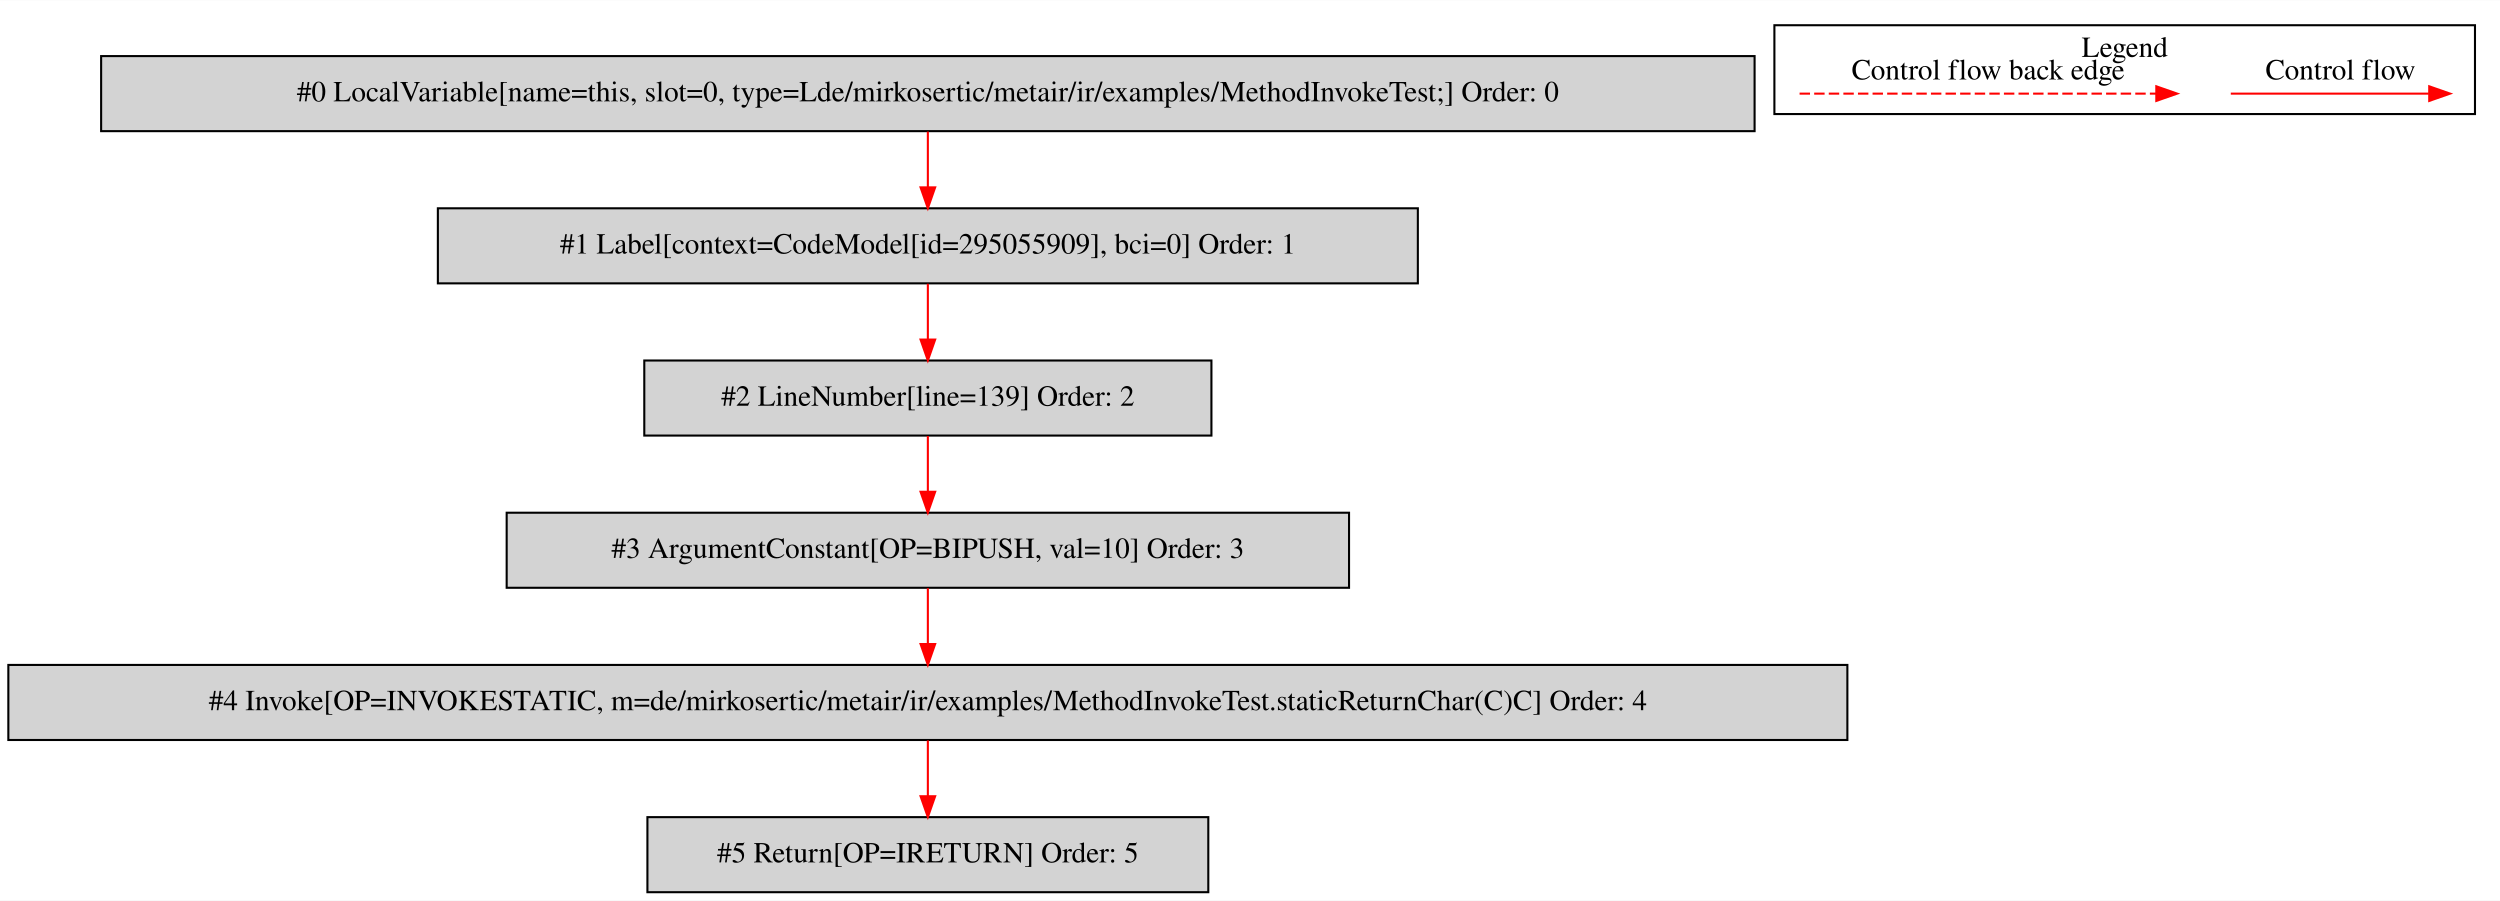
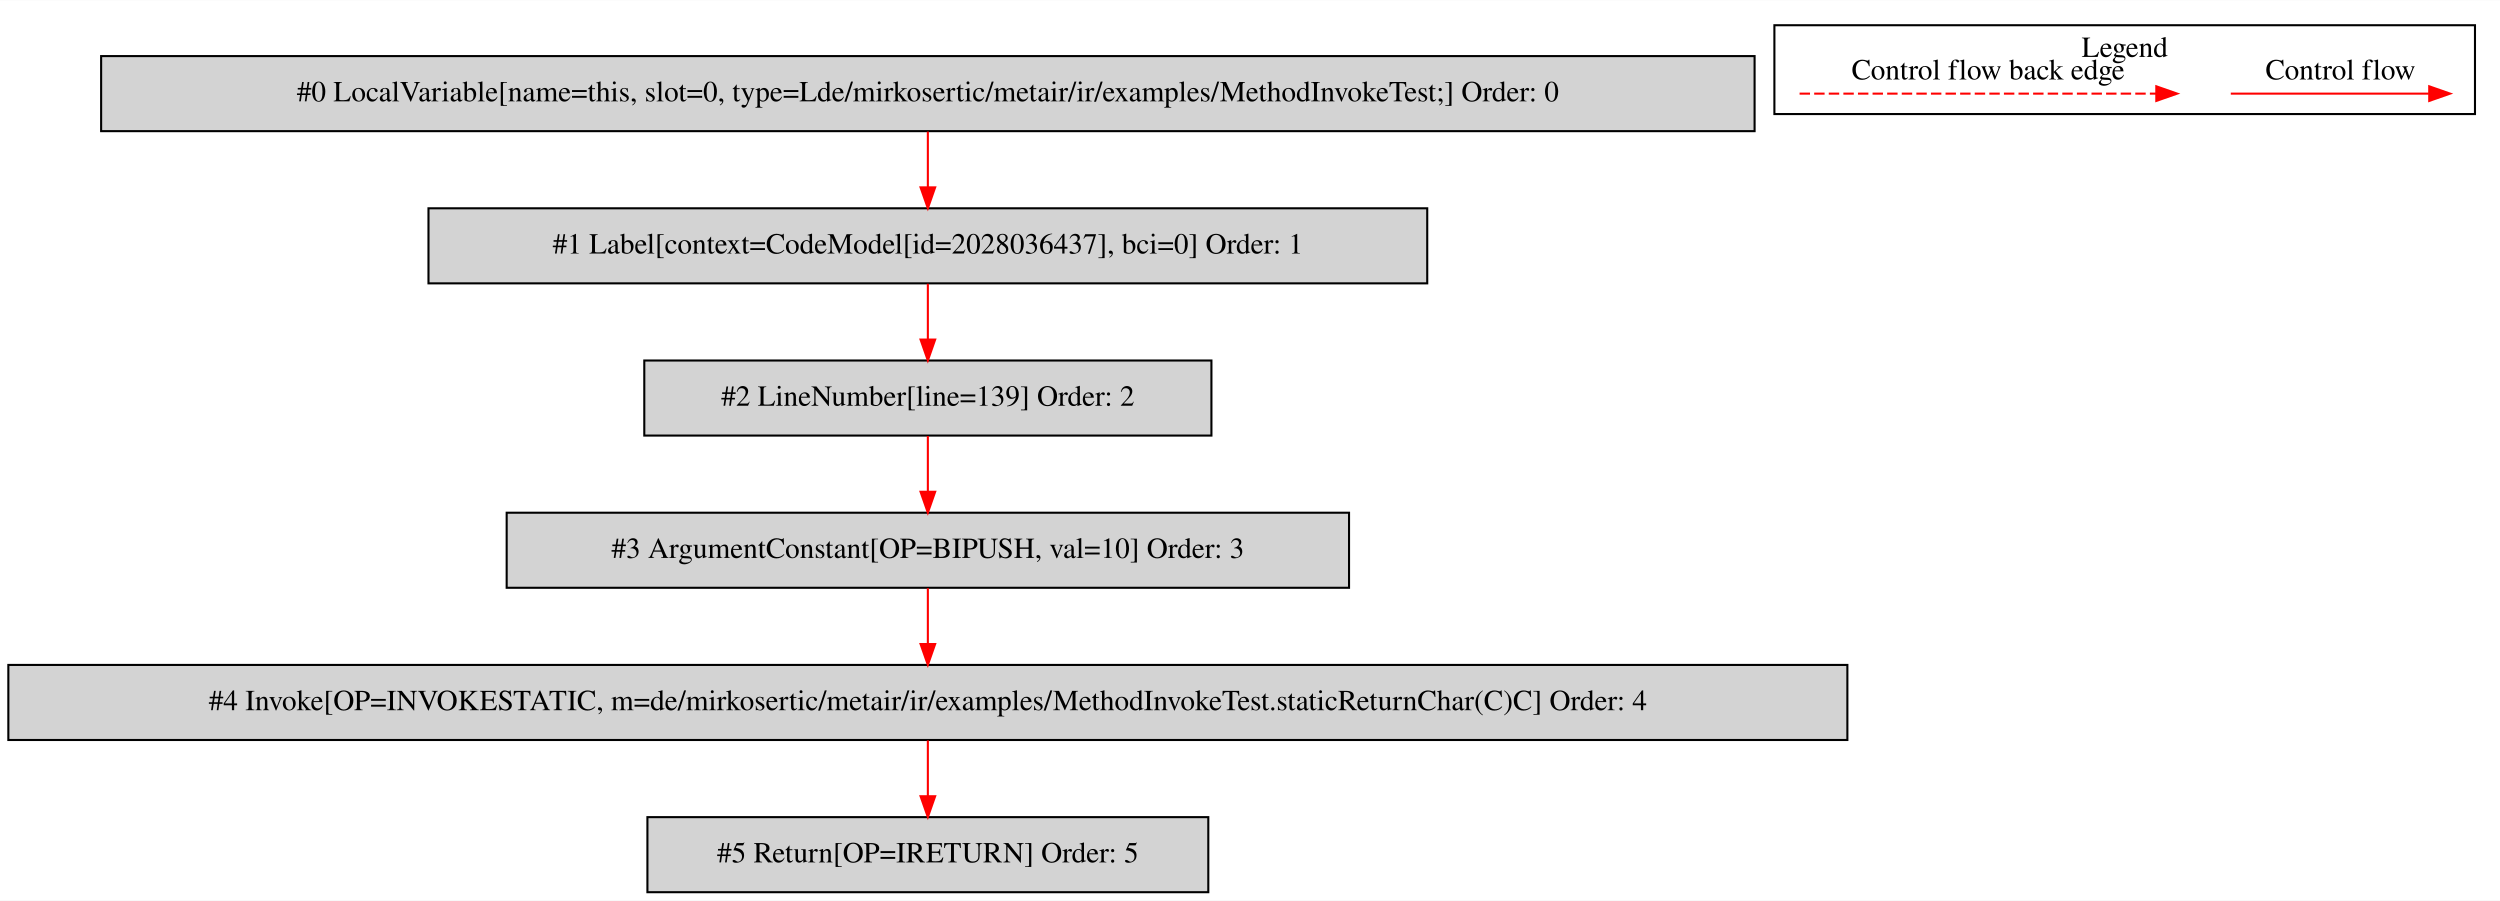
<svg xmlns="http://www.w3.org/2000/svg" width="1199pt" height="432pt" viewBox="0.00 0.00 1199.00 431.80">
  <g id="graph0" class="graph" transform="scale(1 1) rotate(0) translate(4 427.8)">
    <polygon fill="white" stroke="transparent" points="-4,4 -4,-427.8 1195,-427.8 1195,4 -4,4" />
    <g id="clust1" class="cluster">
      <polygon fill="none" stroke="black" points="847,-373.2 847,-415.8 1183,-415.8 1183,-373.2 847,-373.2" />
      <text text-anchor="middle" x="1015" y="-400.6" font-family="Times,serif" font-size="14.00">Legend</text>
    </g>
    <g id="node1" class="node">
      <polygon fill="lightgrey" stroke="black" points="837.5,-401 44.5,-401 44.5,-365 837.5,-365 837.5,-401" />
      <text text-anchor="middle" x="441" y="-379.3" font-family="Times,serif" font-size="14.00">#0 LocalVariable[name=this, slot=0, type=Lde/mirkosertic/metair/ir/examples/MethodInvokeTest;] Order: 0</text>
    </g>
    <g id="node2" class="node">
-       <polygon fill="lightgrey" stroke="black" points="676,-328 206,-328 206,-292 676,-292 676,-328" />
-       <text text-anchor="middle" x="441" y="-306.3" font-family="Times,serif" font-size="14.00">#1 Label[context=CodeModel[id=295055909], bci=0] Order: 1</text>
+       <polygon fill="lightgrey" stroke="black" points="680.5,-328 201.5,-328 201.5,-292 680.5,-292 680.5,-328" />
+       <text text-anchor="middle" x="441" y="-306.3" font-family="Times,serif" font-size="14.00">#1 Label[context=CodeModel[id=2028036437], bci=0] Order: 1</text>
    </g>
    <g id="edge1" class="edge">
      <path fill="none" stroke="red" d="M441,-364.81C441,-356.79 441,-347.05 441,-338.07" />
      <polygon fill="red" stroke="red" points="444.5,-338.03 441,-328.03 437.5,-338.03 444.5,-338.03" />
    </g>
    <g id="node3" class="node">
      <polygon fill="lightgrey" stroke="black" points="577,-255 305,-255 305,-219 577,-219 577,-255" />
      <text text-anchor="middle" x="441" y="-233.3" font-family="Times,serif" font-size="14.00">#2 LineNumber[line=139] Order: 2</text>
    </g>
    <g id="edge2" class="edge">
      <path fill="none" stroke="red" d="M441,-291.81C441,-283.79 441,-274.05 441,-265.07" />
      <polygon fill="red" stroke="red" points="444.5,-265.03 441,-255.03 437.5,-265.03 444.5,-265.03" />
    </g>
    <g id="node4" class="node">
      <polygon fill="lightgrey" stroke="black" points="643,-182 239,-182 239,-146 643,-146 643,-182" />
      <text text-anchor="middle" x="441" y="-160.3" font-family="Times,serif" font-size="14.00">#3 ArgumentConstant[OP=BIPUSH, val=10] Order: 3</text>
    </g>
    <g id="edge3" class="edge">
      <path fill="none" stroke="red" d="M441,-218.81C441,-210.79 441,-201.05 441,-192.07" />
      <polygon fill="red" stroke="red" points="444.5,-192.03 441,-182.03 437.5,-192.03 444.5,-192.03" />
    </g>
    <g id="node5" class="node">
      <polygon fill="lightgrey" stroke="black" points="882,-109 0,-109 0,-73 882,-73 882,-109" />
      <text text-anchor="middle" x="441" y="-87.3" font-family="Times,serif" font-size="14.00">#4 Invoke[OP=INVOKESTATIC, m=de/mirkosertic/metair/ir/examples/MethodInvokeTest.staticReturnChar(C)C] Order: 4</text>
    </g>
    <g id="edge4" class="edge">
      <path fill="none" stroke="red" d="M441,-145.81C441,-137.79 441,-128.05 441,-119.07" />
      <polygon fill="red" stroke="red" points="444.5,-119.03 441,-109.03 437.5,-119.03 444.5,-119.03" />
    </g>
    <g id="node6" class="node">
      <polygon fill="lightgrey" stroke="black" points="575.5,-36 306.5,-36 306.5,0 575.5,0 575.5,-36" />
      <text text-anchor="middle" x="441" y="-14.3" font-family="Times,serif" font-size="14.00">#5 Return[OP=IRETURN] Order: 5</text>
    </g>
    <g id="edge5" class="edge">
      <path fill="none" stroke="red" d="M441,-72.81C441,-64.79 441,-55.05 441,-46.07" />
      <polygon fill="red" stroke="red" points="444.5,-46.03 441,-36.03 437.5,-46.03 444.5,-46.03" />
    </g>
    <g id="edge6" class="edge">
      <path fill="none" stroke="red" d="M1065.89,-383C1077.11,-383 1135.24,-383 1160.86,-383" />
      <polygon fill="red" stroke="red" points="1161.06,-386.5 1171.06,-383 1161.06,-379.5 1161.06,-386.5" />
      <text text-anchor="middle" x="1118.5" y="-389.8" font-family="Times,serif" font-size="14.00">Control flow</text>
    </g>
    <g id="edge7" class="edge">
      <path fill="none" stroke="red" stroke-dasharray="5,2" d="M859.08,-383C876.05,-383 992.21,-383 1030.08,-383" />
      <polygon fill="red" stroke="red" points="1030.17,-386.5 1040.17,-383 1030.17,-379.5 1030.17,-386.5" />
      <text text-anchor="middle" x="949.5" y="-389.8" font-family="Times,serif" font-size="14.00">Control flow back edge</text>
    </g>
  </g>
</svg>
